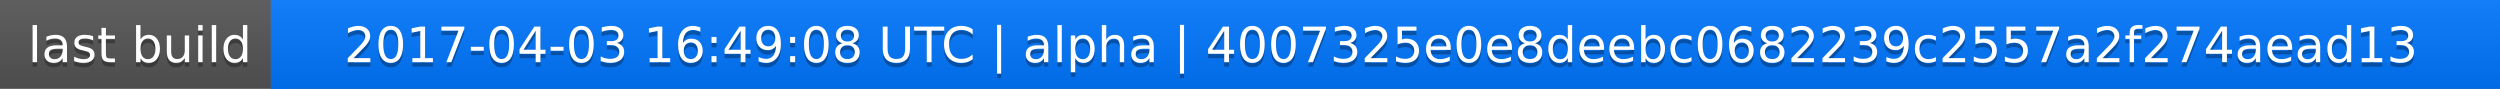
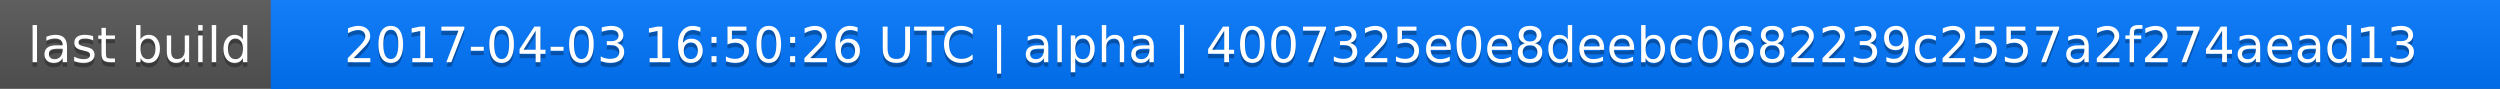
<svg xmlns="http://www.w3.org/2000/svg" width="563" height="20">
  <linearGradient id="a" x2="0" y2="100%">
    <stop offset="0" stop-color="#bbb" stop-opacity=".1" />
    <stop offset="1" stop-opacity=".1" />
  </linearGradient>
  <rect rx="0" width="563" height="20" fill="#555" />
  <rect rx="0" x="61" width="502" height="20" fill="#07f" />
  <path fill="#07f" d="M61 0h4v20h-4z" />
  <rect rx="0" width="563" height="20" fill="url(#a)" />
  <g fill="#fff" text-anchor="middle" font-family="DejaVu Sans,Verdana,Geneva,sans-serif" font-size="11">
    <text x="31.5" y="15" fill="#010101" fill-opacity=".3">last build</text>
    <text x="31.5" y="14">last build</text>
-     <text x="311" y="15" fill="#010101" fill-opacity=".3">2017-04-03 16:49:08 UTC | alpha | 4007325e0e8deebc0682239c2557a2f274aead13</text>
-     <text x="311" y="14">2017-04-03 16:49:08 UTC | alpha | 4007325e0e8deebc0682239c2557a2f274aead13</text>
+     <text x="311" y="15" fill="#010101" fill-opacity=".3">2017-04-03 16:50:26 UTC | alpha | 4007325e0e8deebc0682239c2557a2f274aead13</text>
+     <text x="311" y="14">2017-04-03 16:50:26 UTC | alpha | 4007325e0e8deebc0682239c2557a2f274aead13</text>
  </g>
</svg>
